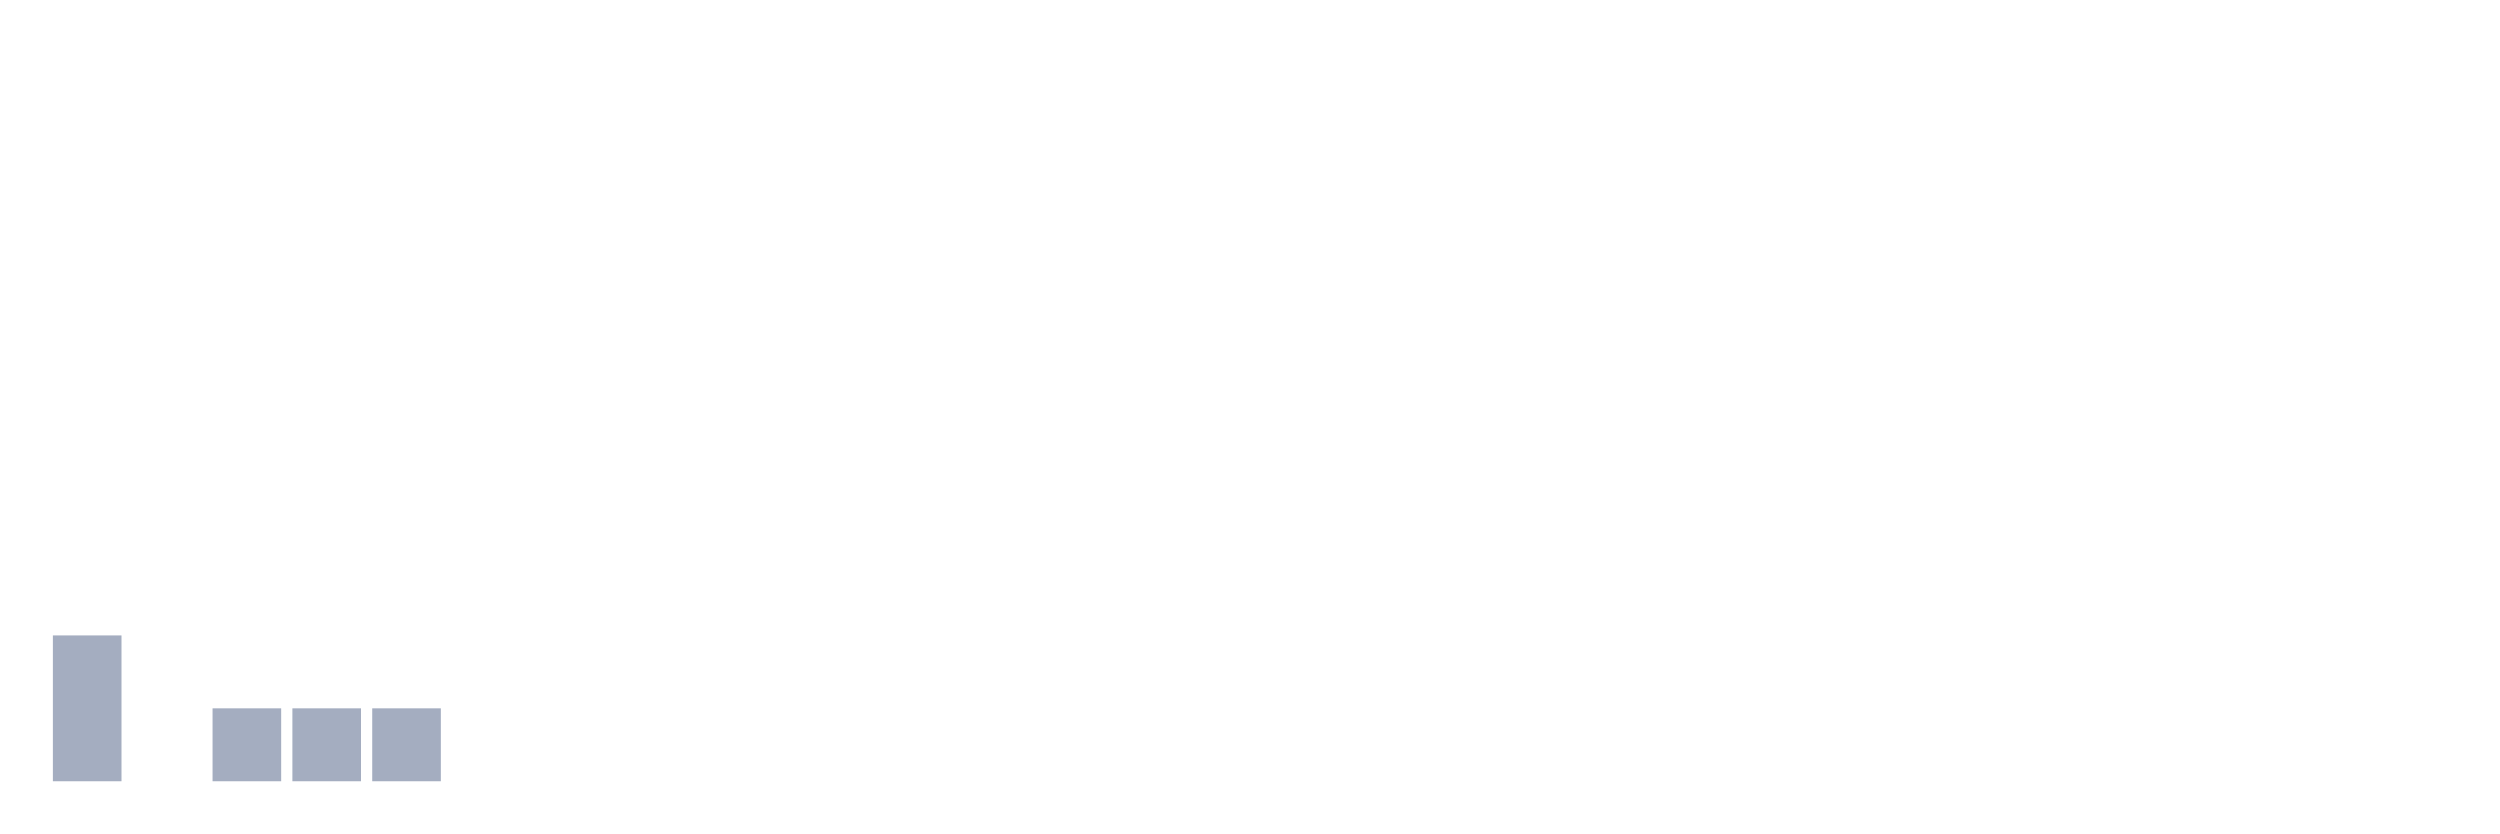
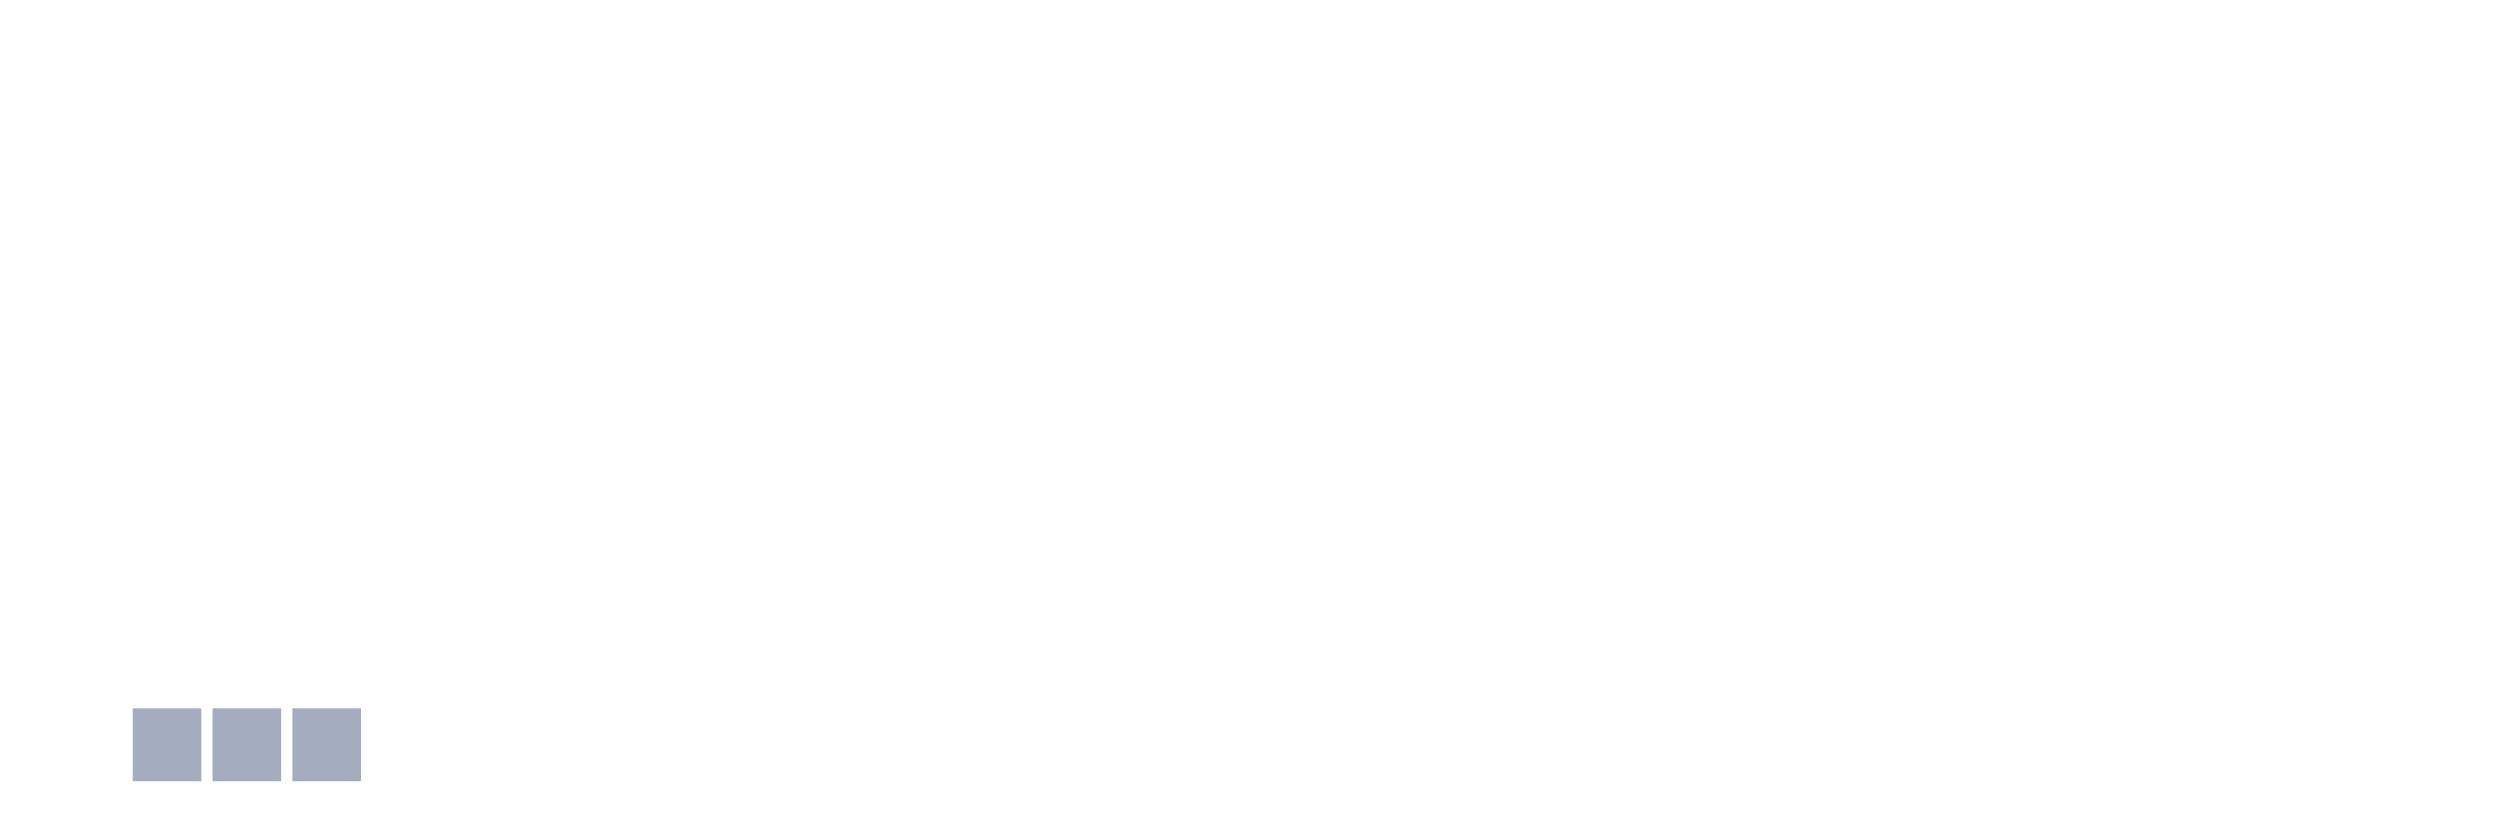
<svg xmlns="http://www.w3.org/2000/svg" viewBox="0 0 480 160">
  <g transform="translate(10,10)">
-     <rect class="bar" x="0.153" width="13.175" y="112" height="28" fill="rgb(164,173,192)" />
-     <rect class="bar" x="15.482" width="13.175" y="140" height="0" fill="rgb(164,173,192)" />
+     <rect class="bar" x="0.153" width="13.175" y="140" height="0" fill="rgb(164,173,192)" />
+     <rect class="bar" x="15.482" width="13.175" y="126" height="14" fill="rgb(164,173,192)" />
    <rect class="bar" x="30.81" width="13.175" y="126" height="14" fill="rgb(164,173,192)" />
    <rect class="bar" x="46.138" width="13.175" y="126" height="14" fill="rgb(164,173,192)" />
-     <rect class="bar" x="61.466" width="13.175" y="126" height="14" fill="rgb(164,173,192)" />
+     <rect class="bar" x="61.466" width="13.175" y="140" height="0" fill="rgb(164,173,192)" />
    <rect class="bar" x="76.794" width="13.175" y="140" height="0" fill="rgb(164,173,192)" />
    <rect class="bar" x="92.123" width="13.175" y="140" height="0" fill="rgb(164,173,192)" />
    <rect class="bar" x="107.451" width="13.175" y="140" height="0" fill="rgb(164,173,192)" />
    <rect class="bar" x="122.779" width="13.175" y="140" height="0" fill="rgb(164,173,192)" />
    <rect class="bar" x="138.107" width="13.175" y="140" height="0" fill="rgb(164,173,192)" />
    <rect class="bar" x="153.436" width="13.175" y="140" height="0" fill="rgb(164,173,192)" />
    <rect class="bar" x="168.764" width="13.175" y="140" height="0" fill="rgb(164,173,192)" />
    <rect class="bar" x="184.092" width="13.175" y="140" height="0" fill="rgb(164,173,192)" />
    <rect class="bar" x="199.42" width="13.175" y="140" height="0" fill="rgb(164,173,192)" />
    <rect class="bar" x="214.748" width="13.175" y="140" height="0" fill="rgb(164,173,192)" />
    <rect class="bar" x="230.077" width="13.175" y="140" height="0" fill="rgb(164,173,192)" />
    <rect class="bar" x="245.405" width="13.175" y="140" height="0" fill="rgb(164,173,192)" />
    <rect class="bar" x="260.733" width="13.175" y="140" height="0" fill="rgb(164,173,192)" />
    <rect class="bar" x="276.061" width="13.175" y="140" height="0" fill="rgb(164,173,192)" />
    <rect class="bar" x="291.39" width="13.175" y="140" height="0" fill="rgb(164,173,192)" />
    <rect class="bar" x="306.718" width="13.175" y="140" height="0" fill="rgb(164,173,192)" />
    <rect class="bar" x="322.046" width="13.175" y="140" height="0" fill="rgb(164,173,192)" />
    <rect class="bar" x="337.374" width="13.175" y="140" height="0" fill="rgb(164,173,192)" />
    <rect class="bar" x="352.702" width="13.175" y="140" height="0" fill="rgb(164,173,192)" />
    <rect class="bar" x="368.031" width="13.175" y="140" height="0" fill="rgb(164,173,192)" />
    <rect class="bar" x="383.359" width="13.175" y="140" height="0" fill="rgb(164,173,192)" />
    <rect class="bar" x="398.687" width="13.175" y="140" height="0" fill="rgb(164,173,192)" />
    <rect class="bar" x="414.015" width="13.175" y="140" height="0" fill="rgb(164,173,192)" />
    <rect class="bar" x="429.344" width="13.175" y="140" height="0" fill="rgb(164,173,192)" />
    <rect class="bar" x="444.672" width="13.175" y="140" height="0" fill="rgb(164,173,192)" />
  </g>
</svg>
